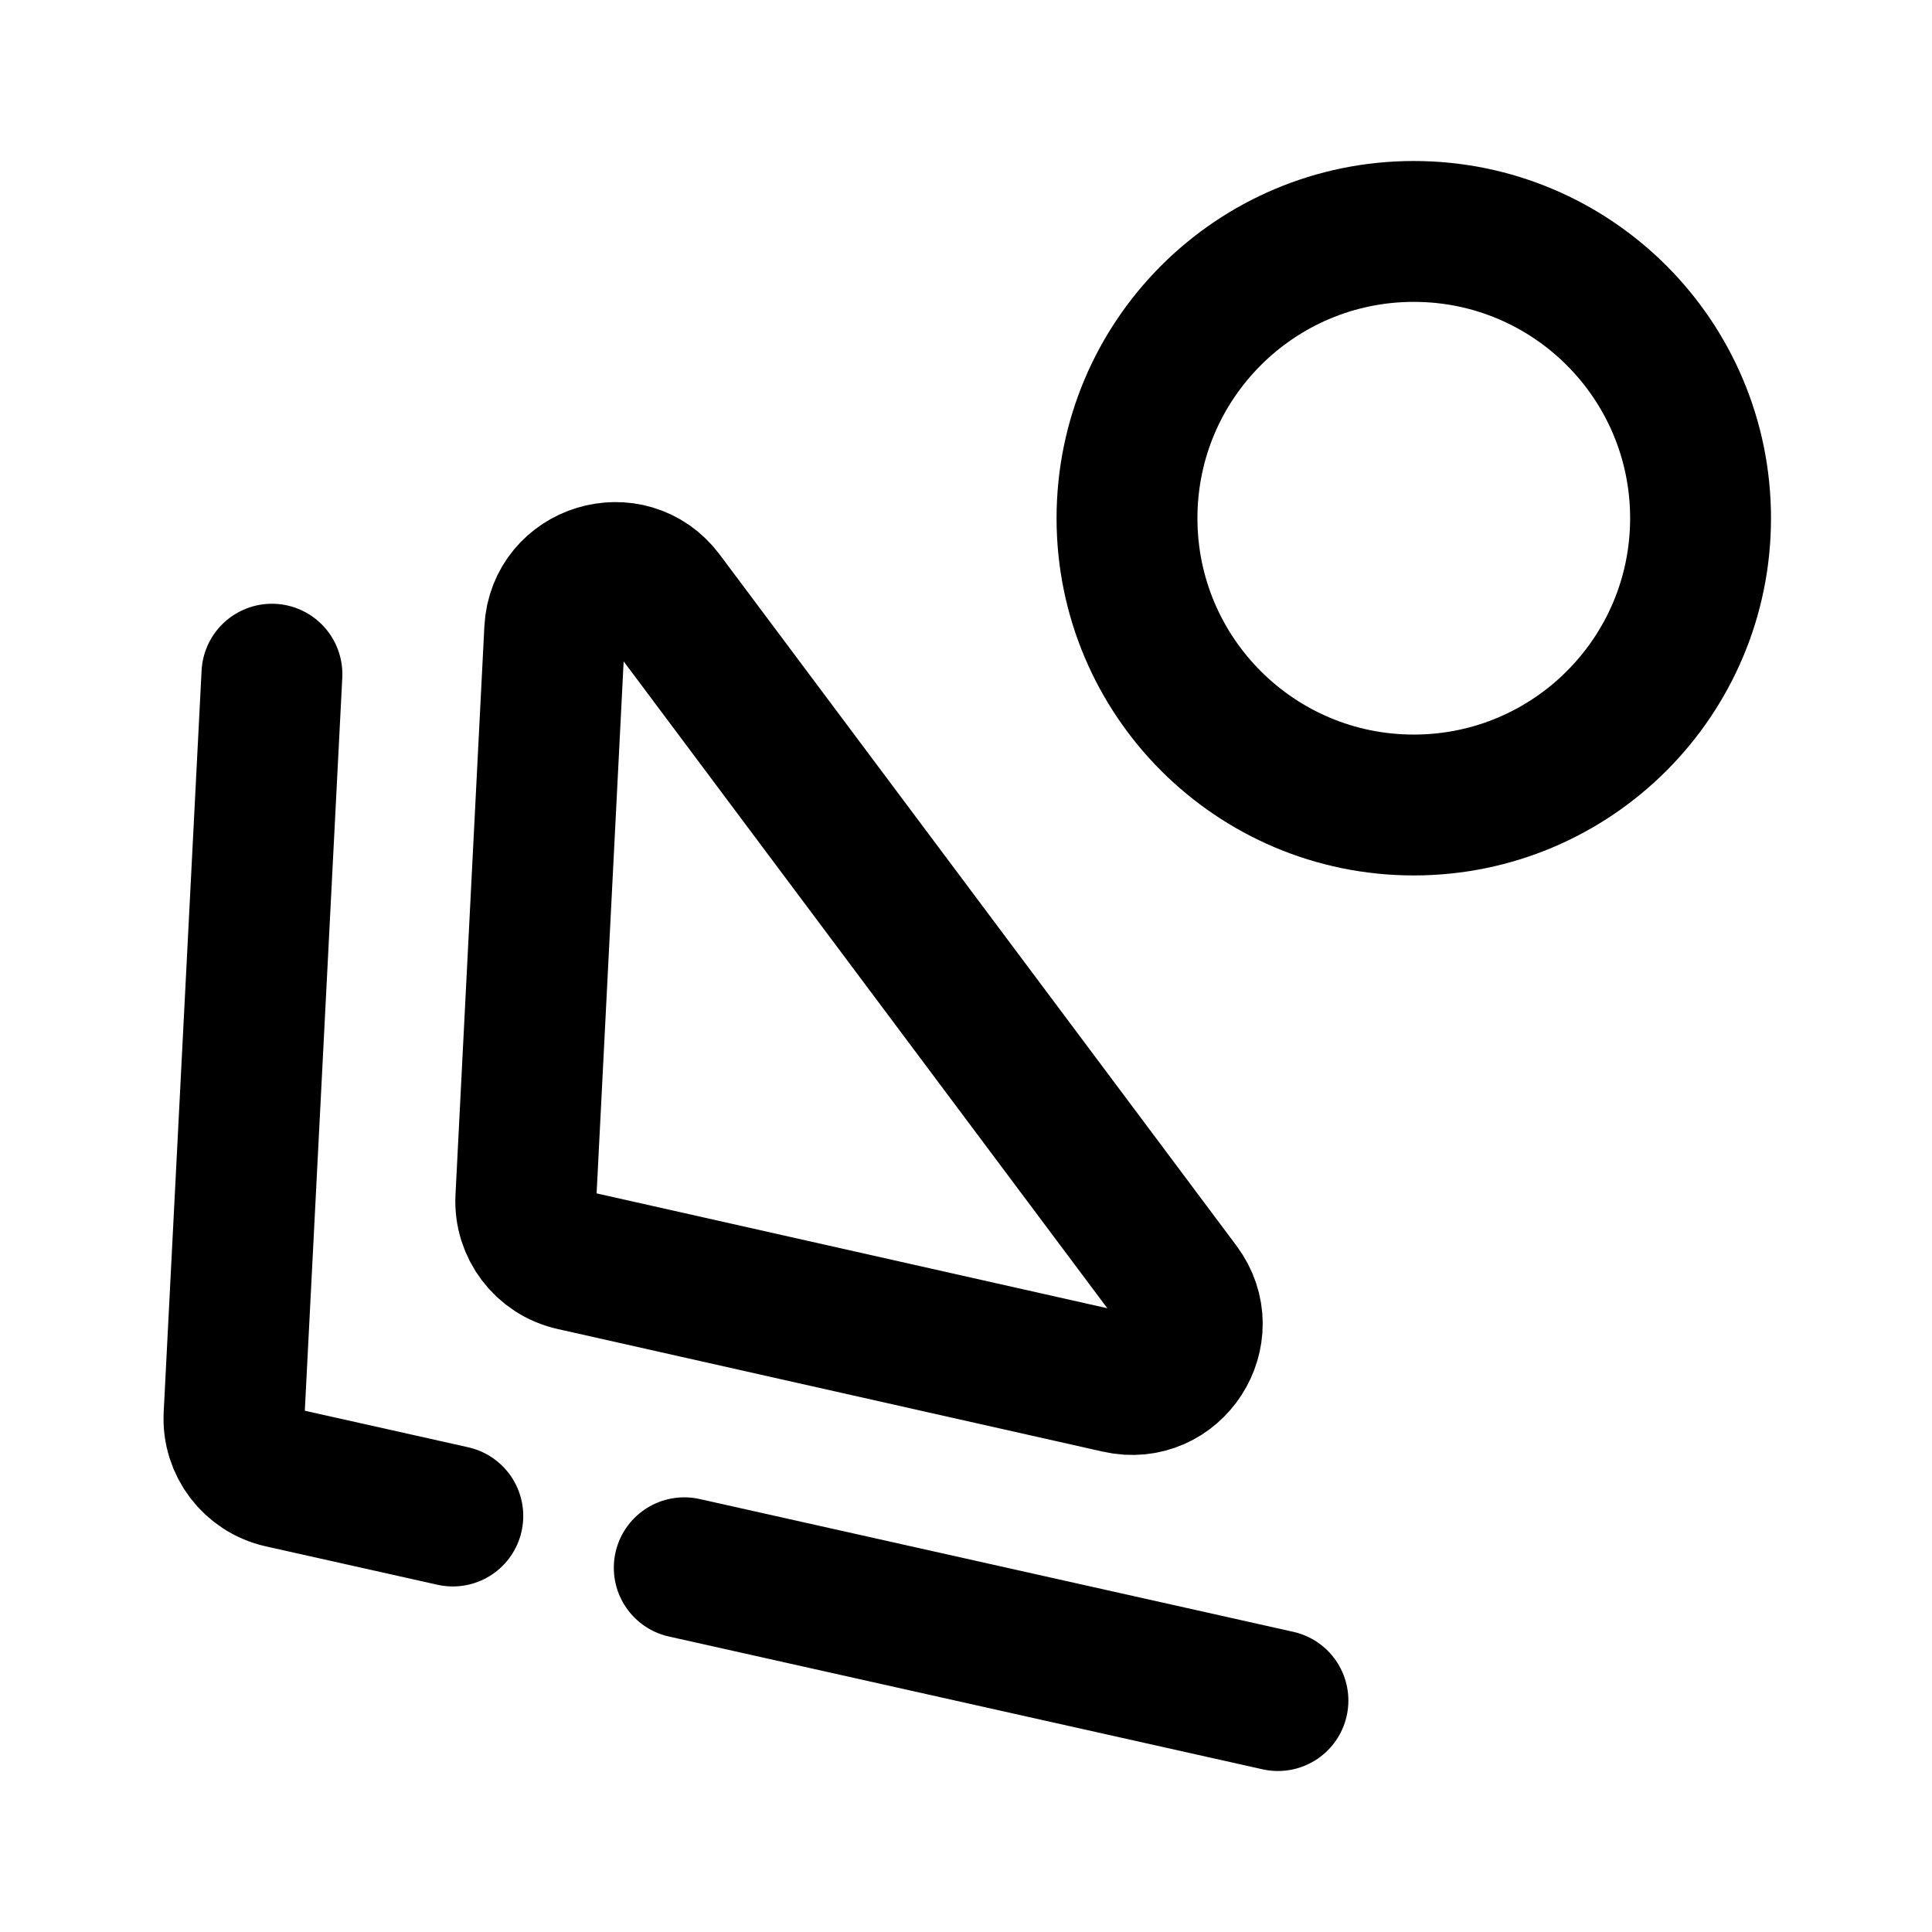
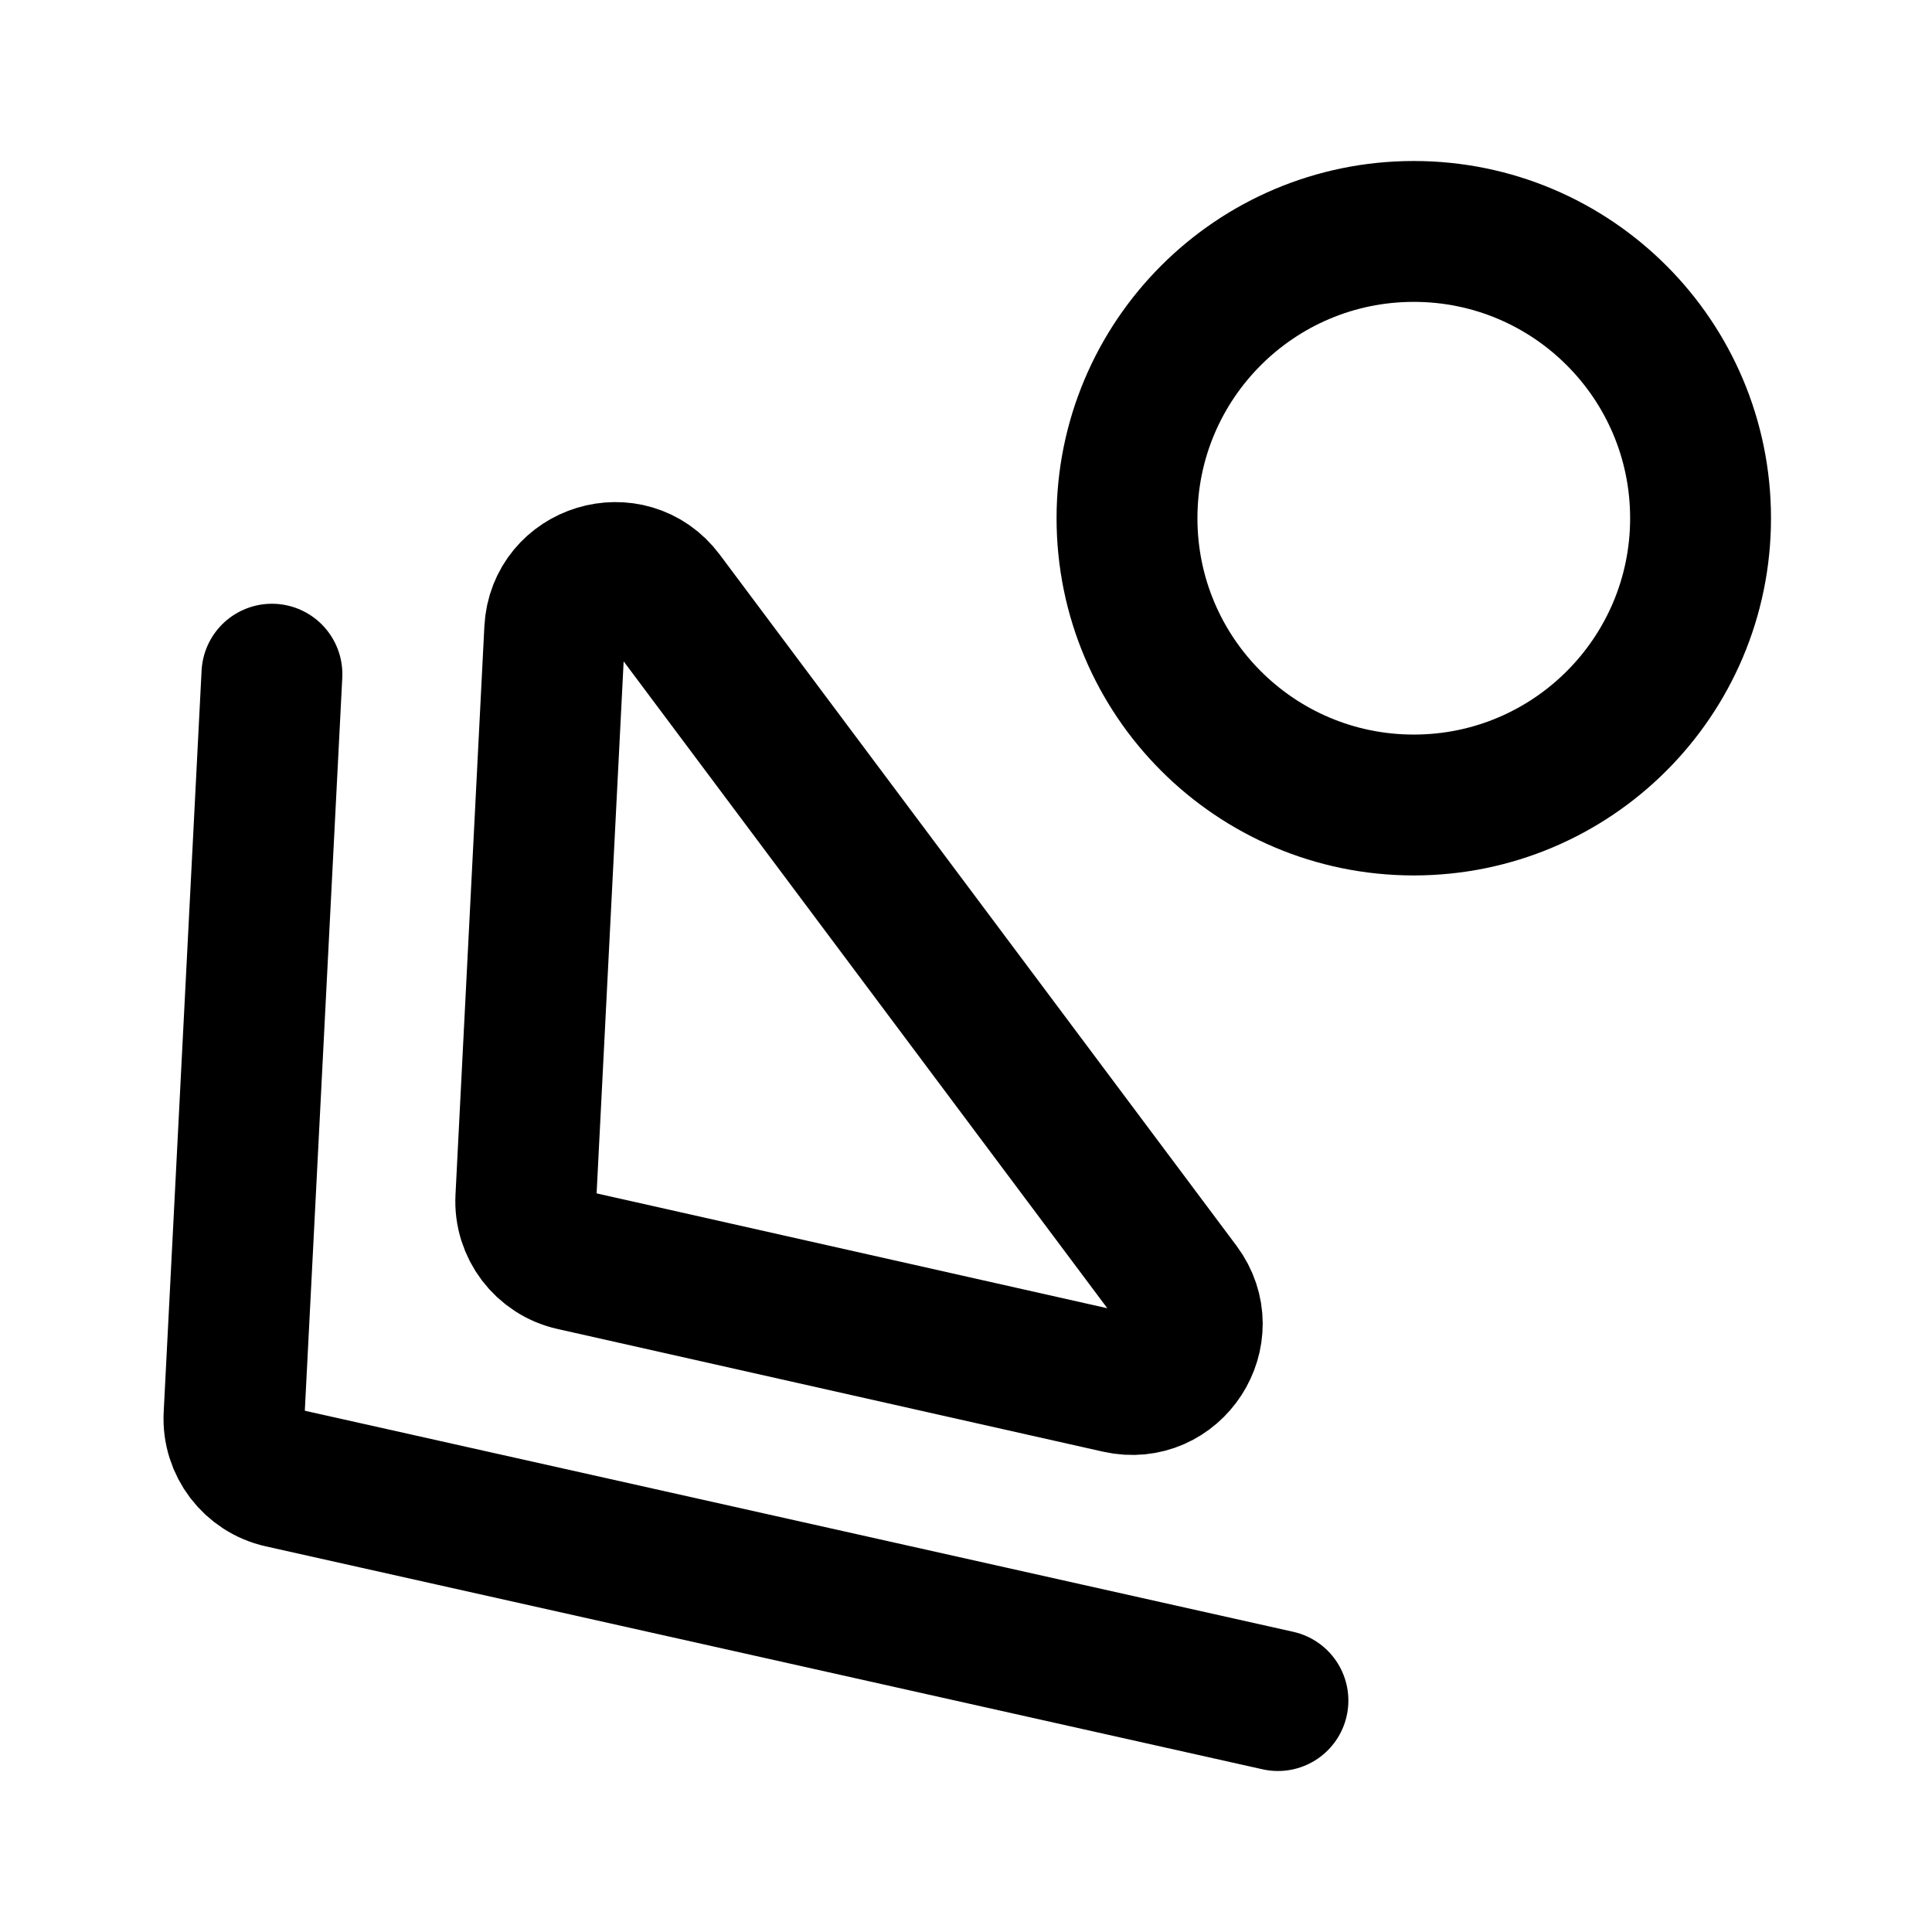
<svg xmlns="http://www.w3.org/2000/svg" width="192" height="192" viewBox="0 0 192 192" fill="none">
-   <path d="M127 169L68 155.803M45 150.659L27.941 146.843C25.087 146.205 23.109 143.602 23.258 140.682L27.024 67M169 51.5C169 67.24 156.24 80 140.5 80C124.76 80 112 67.24 112 51.5C112 35.76 124.76 23 140.5 23C156.24 23 169 35.76 169 51.5ZM56.932 125.24L111.149 137.435C116.587 138.658 120.609 132.452 117.271 127.988L65.924 59.313C62.561 54.814 55.412 56.991 55.127 62.602L52.257 119.082C52.108 121.999 54.082 124.599 56.932 125.24Z" stroke="black" stroke-width="14" stroke-linecap="round" stroke-linejoin="round" />
+   <path d="M127 169L68 155.803L45 150.659L27.941 146.843C25.087 146.205 23.109 143.602 23.258 140.682L27.024 67M169 51.5C169 67.24 156.24 80 140.5 80C124.76 80 112 67.24 112 51.5C112 35.76 124.76 23 140.5 23C156.24 23 169 35.76 169 51.5ZM56.932 125.24L111.149 137.435C116.587 138.658 120.609 132.452 117.271 127.988L65.924 59.313C62.561 54.814 55.412 56.991 55.127 62.602L52.257 119.082C52.108 121.999 54.082 124.599 56.932 125.24Z" stroke="black" stroke-width="14" stroke-linecap="round" stroke-linejoin="round" />
</svg>
